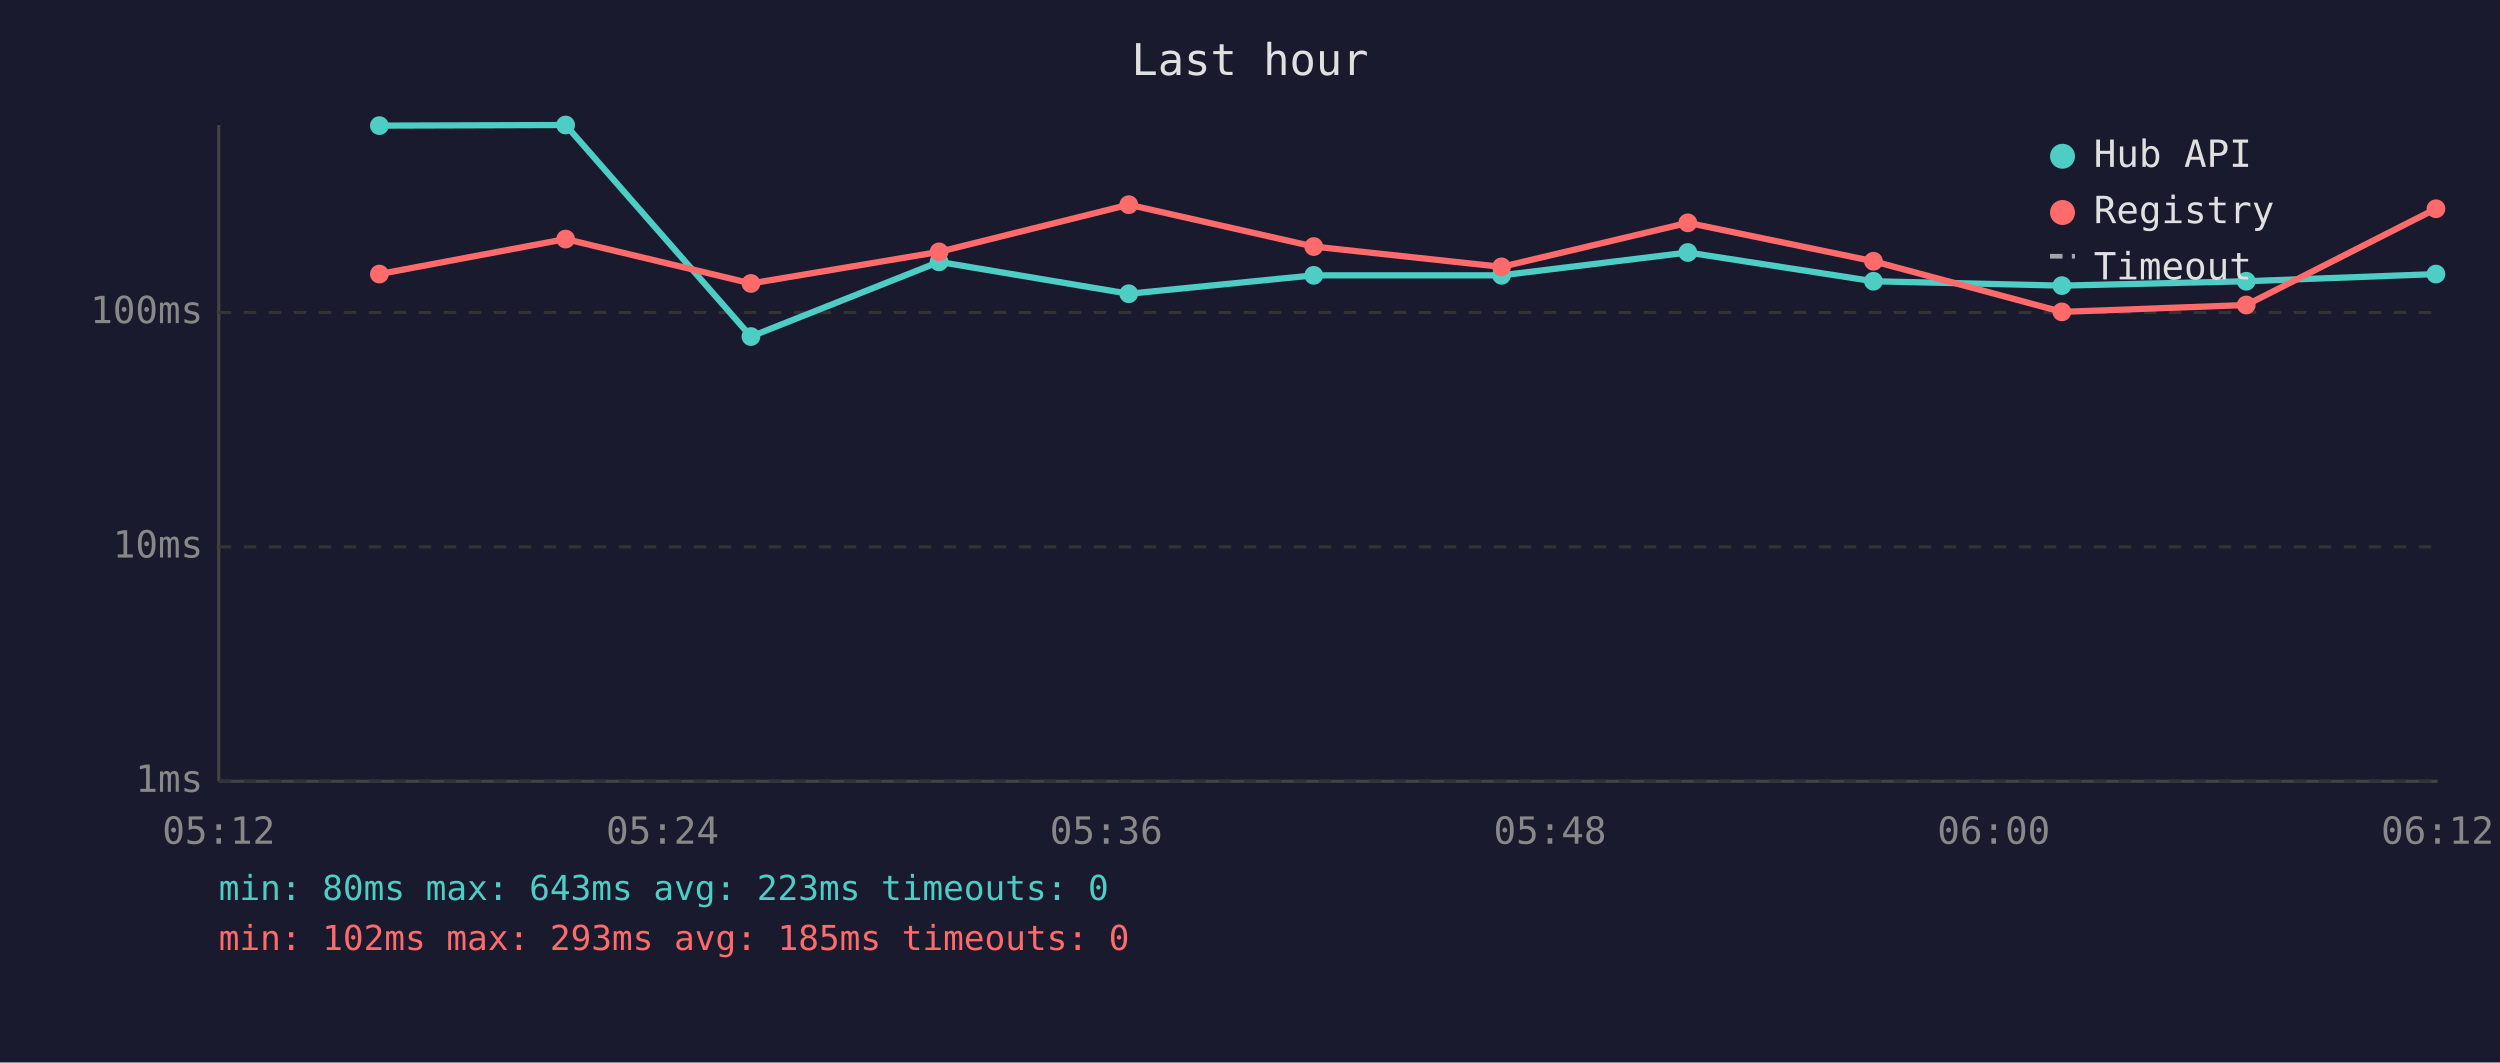
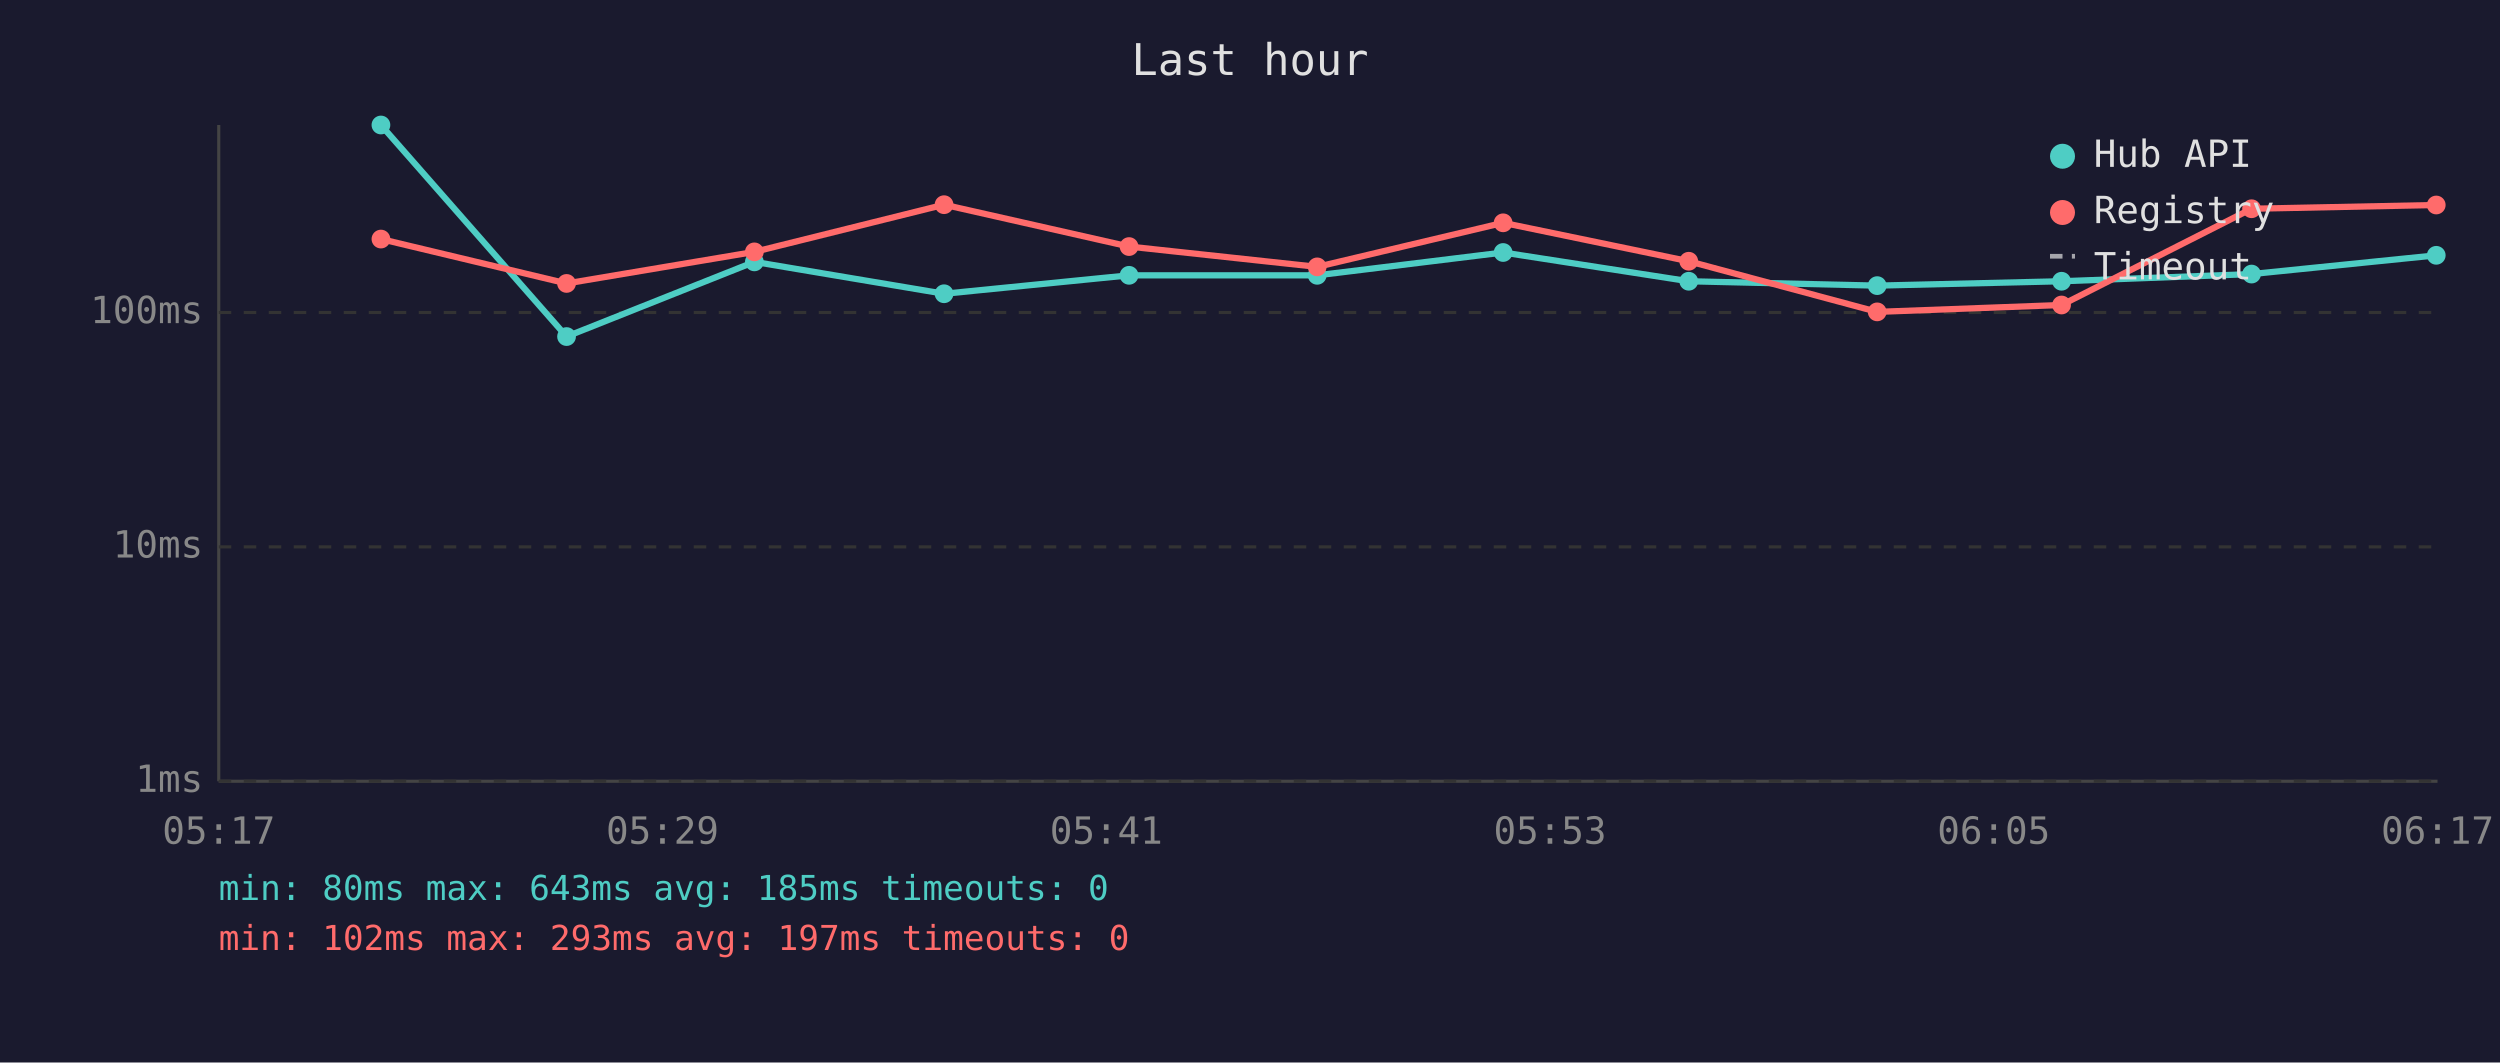
<svg xmlns="http://www.w3.org/2000/svg" viewBox="0 0 800 340" font-family="monospace" font-size="12">
  <rect width="800" height="340" fill="#1a1a2e" />
  <text x="400" y="24" fill="#e0e0e0" font-size="14" text-anchor="middle">Last hour</text>
  <line x1="70" y1="40" x2="70" y2="250" stroke="#444" stroke-width="1" />
  <line x1="70" y1="250" x2="780" y2="250" stroke="#444" stroke-width="1" />
  <line x1="70" y1="250" x2="780" y2="250" stroke="#333" stroke-width="1" stroke-dasharray="4" />
  <text x="65" y="250" fill="#888" text-anchor="end" dominant-baseline="middle">1ms</text>
  <line x1="70" y1="175" x2="780" y2="175" stroke="#333" stroke-width="1" stroke-dasharray="4" />
  <text x="65" y="175" fill="#888" text-anchor="end" dominant-baseline="middle">10ms</text>
  <line x1="70" y1="100" x2="780" y2="100" stroke="#333" stroke-width="1" stroke-dasharray="4" />
  <text x="65" y="100" fill="#888" text-anchor="end" dominant-baseline="middle">100ms</text>
-   <text x="70" y="270" fill="#888" text-anchor="middle">05:12</text>
-   <text x="212" y="270" fill="#888" text-anchor="middle">05:24</text>
-   <text x="354" y="270" fill="#888" text-anchor="middle">05:36</text>
-   <text x="496" y="270" fill="#888" text-anchor="middle">05:48</text>
-   <text x="638" y="270" fill="#888" text-anchor="middle">06:00</text>
-   <text x="780" y="270" fill="#888" text-anchor="middle">06:12</text>
-   <polyline points="121.4,40.2 181.0,40.0 240.3,107.7 300.5,83.8 361.2,94.0 420.4,88.1 480.5,88.1 540.1,80.8 599.5,90.0 659.8,91.4 718.8,90.0 779.5,87.7" fill="none" stroke="#4ecdc4" stroke-width="2" opacity="1" />
-   <circle cx="121.4" cy="40.2" r="3" fill="#4ecdc4" />
-   <circle cx="181.0" cy="40.0" r="3" fill="#4ecdc4" />
-   <circle cx="240.3" cy="107.7" r="3" fill="#4ecdc4" />
-   <circle cx="300.5" cy="83.8" r="3" fill="#4ecdc4" />
-   <circle cx="361.2" cy="94.0" r="3" fill="#4ecdc4" />
-   <circle cx="420.4" cy="88.1" r="3" fill="#4ecdc4" />
-   <circle cx="480.5" cy="88.1" r="3" fill="#4ecdc4" />
-   <circle cx="540.1" cy="80.8" r="3" fill="#4ecdc4" />
-   <circle cx="599.5" cy="90.0" r="3" fill="#4ecdc4" />
-   <circle cx="659.8" cy="91.4" r="3" fill="#4ecdc4" />
-   <circle cx="718.8" cy="90.0" r="3" fill="#4ecdc4" />
-   <circle cx="779.5" cy="87.7" r="3" fill="#4ecdc4" />
-   <polyline points="121.4,87.7 181.0,76.5 240.3,90.7 300.5,80.6 361.2,65.5 420.4,78.9 480.5,85.4 540.1,71.3 599.5,83.6 659.8,99.8 718.8,97.6 779.5,66.8" fill="none" stroke="#ff6b6b" stroke-width="2" opacity="1" />
-   <circle cx="121.4" cy="87.7" r="3" fill="#ff6b6b" />
-   <circle cx="181.0" cy="76.5" r="3" fill="#ff6b6b" />
-   <circle cx="240.3" cy="90.7" r="3" fill="#ff6b6b" />
-   <circle cx="300.5" cy="80.6" r="3" fill="#ff6b6b" />
-   <circle cx="361.2" cy="65.5" r="3" fill="#ff6b6b" />
-   <circle cx="420.4" cy="78.9" r="3" fill="#ff6b6b" />
-   <circle cx="480.5" cy="85.4" r="3" fill="#ff6b6b" />
-   <circle cx="540.1" cy="71.3" r="3" fill="#ff6b6b" />
-   <circle cx="599.5" cy="83.6" r="3" fill="#ff6b6b" />
-   <circle cx="659.8" cy="99.8" r="3" fill="#ff6b6b" />
-   <circle cx="718.8" cy="97.6" r="3" fill="#ff6b6b" />
-   <circle cx="779.5" cy="66.8" r="3" fill="#ff6b6b" />
+   <text x="70" y="270" fill="#888" text-anchor="middle">05:17</text>
+   <text x="212" y="270" fill="#888" text-anchor="middle">05:29</text>
+   <text x="354" y="270" fill="#888" text-anchor="middle">05:41</text>
+   <text x="496" y="270" fill="#888" text-anchor="middle">05:53</text>
+   <text x="638" y="270" fill="#888" text-anchor="middle">06:05</text>
+   <text x="780" y="270" fill="#888" text-anchor="middle">06:17</text>
+   <polyline points="121.9,40.0 181.3,107.7 241.4,83.8 302.1,94.0 361.3,88.1 421.5,88.1 481.0,80.8 540.4,90.0 600.7,91.4 659.7,90.0 720.5,87.7 779.6,81.7" fill="none" stroke="#4ecdc4" stroke-width="2" opacity="1" />
+   <circle cx="121.9" cy="40.0" r="3" fill="#4ecdc4" />
+   <circle cx="181.3" cy="107.7" r="3" fill="#4ecdc4" />
+   <circle cx="241.4" cy="83.8" r="3" fill="#4ecdc4" />
+   <circle cx="302.1" cy="94.0" r="3" fill="#4ecdc4" />
+   <circle cx="361.3" cy="88.1" r="3" fill="#4ecdc4" />
+   <circle cx="421.5" cy="88.1" r="3" fill="#4ecdc4" />
+   <circle cx="481.0" cy="80.8" r="3" fill="#4ecdc4" />
+   <circle cx="540.4" cy="90.0" r="3" fill="#4ecdc4" />
+   <circle cx="600.7" cy="91.4" r="3" fill="#4ecdc4" />
+   <circle cx="659.7" cy="90.0" r="3" fill="#4ecdc4" />
+   <circle cx="720.5" cy="87.7" r="3" fill="#4ecdc4" />
+   <circle cx="779.6" cy="81.7" r="3" fill="#4ecdc4" />
+   <polyline points="121.9,76.5 181.3,90.7 241.4,80.6 302.1,65.5 361.3,78.9 421.5,85.4 481.0,71.3 540.4,83.6 600.7,99.8 659.7,97.6 720.5,66.8 779.6,65.6" fill="none" stroke="#ff6b6b" stroke-width="2" opacity="1" />
+   <circle cx="121.9" cy="76.5" r="3" fill="#ff6b6b" />
+   <circle cx="181.3" cy="90.7" r="3" fill="#ff6b6b" />
+   <circle cx="241.4" cy="80.6" r="3" fill="#ff6b6b" />
+   <circle cx="302.1" cy="65.5" r="3" fill="#ff6b6b" />
+   <circle cx="361.3" cy="78.9" r="3" fill="#ff6b6b" />
+   <circle cx="421.5" cy="85.4" r="3" fill="#ff6b6b" />
+   <circle cx="481.0" cy="71.3" r="3" fill="#ff6b6b" />
+   <circle cx="540.4" cy="83.6" r="3" fill="#ff6b6b" />
+   <circle cx="600.7" cy="99.8" r="3" fill="#ff6b6b" />
+   <circle cx="659.7" cy="97.6" r="3" fill="#ff6b6b" />
+   <circle cx="720.5" cy="66.8" r="3" fill="#ff6b6b" />
+   <circle cx="779.6" cy="65.6" r="3" fill="#ff6b6b" />
  <circle cx="660" cy="50" r="4" fill="#4ecdc4" />
  <text x="670" y="50" fill="#e0e0e0" dominant-baseline="middle">Hub API</text>
  <circle cx="660" cy="68" r="4" fill="#ff6b6b" />
  <text x="670" y="68" fill="#e0e0e0" dominant-baseline="middle">Registry</text>
  <line x1="656" y1="82" x2="664" y2="82" stroke="#e0e0e0" stroke-width="1.5" stroke-dasharray="4,3" opacity="0.7" />
  <text x="670" y="86" fill="#e0e0e0" dominant-baseline="middle">Timeout</text>
-   <text x="70" y="288" fill="#4ecdc4" font-size="11">min: 80ms  max: 643ms  avg: 223ms  timeouts: 0</text>
-   <text x="70" y="304" fill="#ff6b6b" font-size="11">min: 102ms  max: 293ms  avg: 185ms  timeouts: 0</text>
+   <text x="70" y="288" fill="#4ecdc4" font-size="11">min: 80ms  max: 643ms  avg: 185ms  timeouts: 0</text>
+   <text x="70" y="304" fill="#ff6b6b" font-size="11">min: 102ms  max: 293ms  avg: 197ms  timeouts: 0</text>
</svg>
